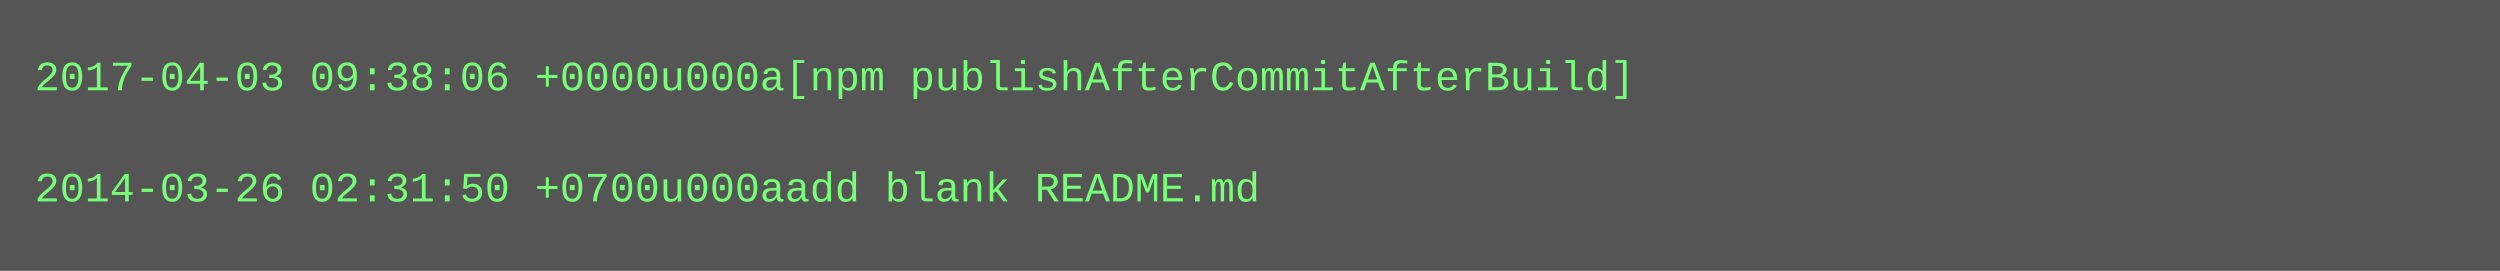
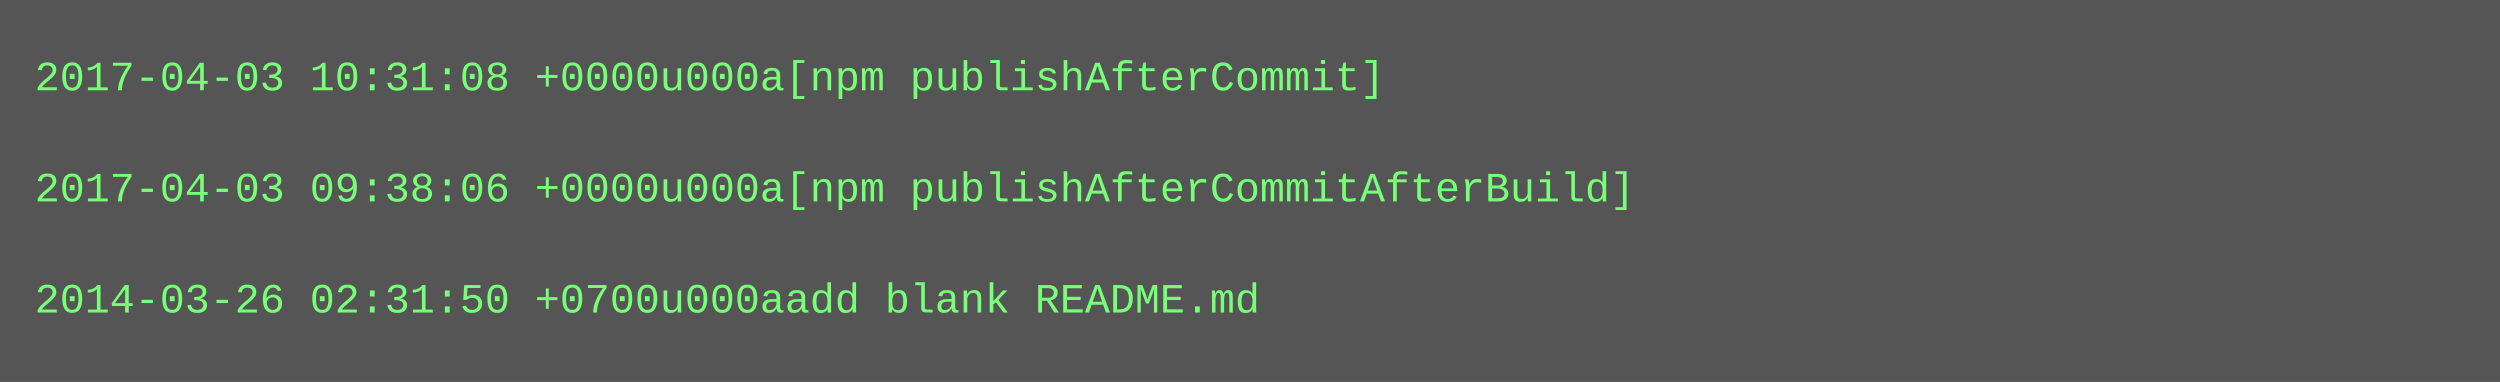
- <svg xmlns="http://www.w3.org/2000/svg" height="78" width="720">
-   <rect height="78" fill="#555" width="720" />
+ <svg xmlns="http://www.w3.org/2000/svg" height="110" width="720">
+   <rect height="110" fill="#555" width="720" />
  <text fill="#7f7" font-family="Courier New" font-size="12" xml:space="preserve">
-     <tspan x="10" y="26">2017-04-03 09:38:06 +0000u000a[npm publishAfterCommitAfterBuild]</tspan>
+     <tspan x="10" y="26">2017-04-03 10:31:08 +0000u000a[npm publishAfterCommit]</tspan>
    <tspan x="10" y="42" />
-     <tspan x="10" y="58">2014-03-26 02:31:50 +0700u000aadd blank README.md</tspan>
+     <tspan x="10" y="58">2017-04-03 09:38:06 +0000u000a[npm publishAfterCommitAfterBuild]</tspan>
+     <tspan x="10" y="74" />
+     <tspan x="10" y="90">2014-03-26 02:31:50 +0700u000aadd blank README.md</tspan>
  </text>
</svg>
